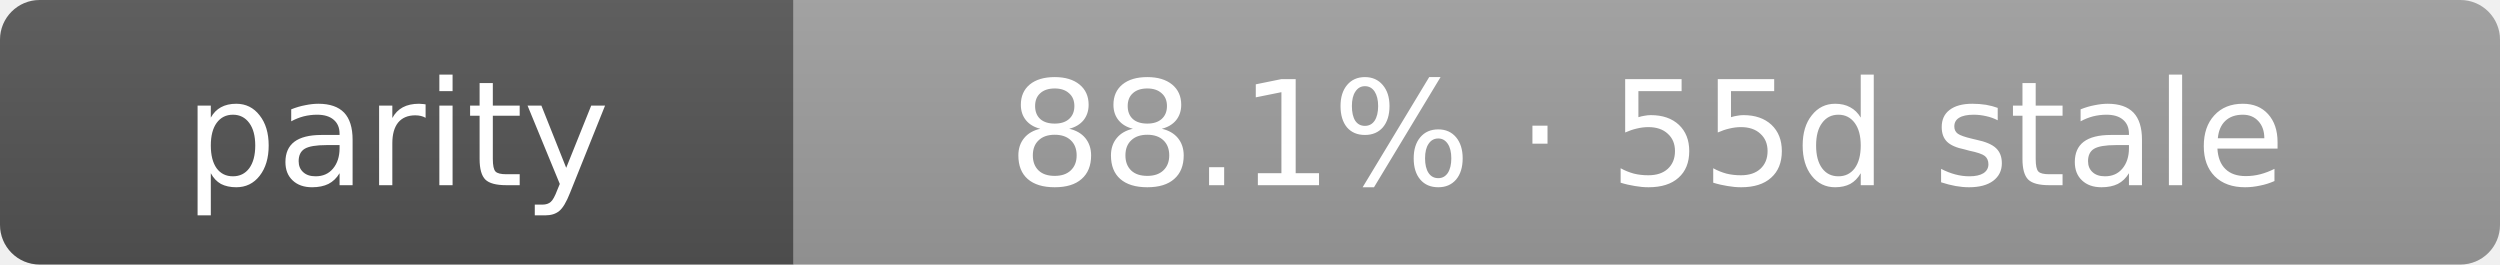
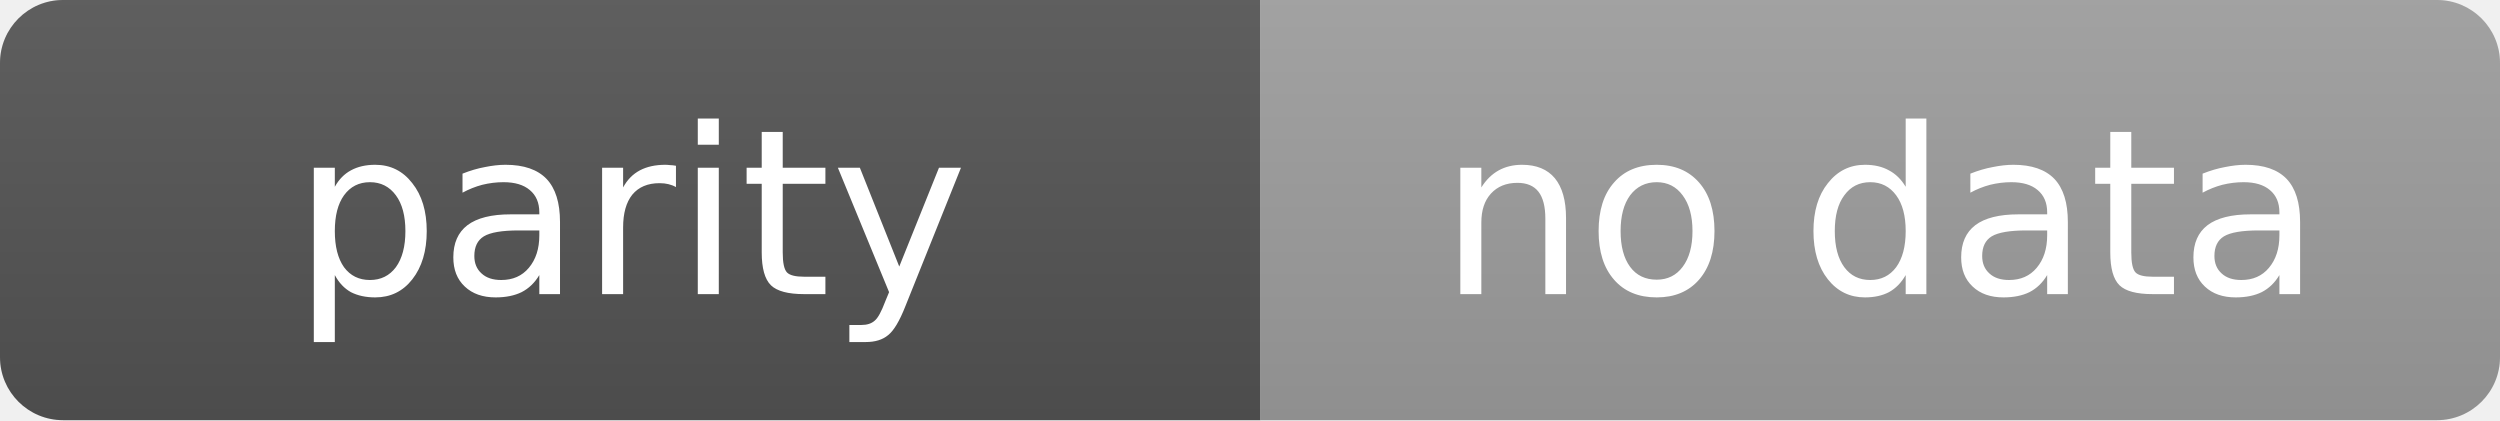
- <svg xmlns="http://www.w3.org/2000/svg" width="189" height="20" role="img" aria-label="parity: 88.1% · 55d stale">
+ <svg xmlns="http://www.w3.org/2000/svg" width="119" height="20" role="img" aria-label="parity: no data">
  <linearGradient id="s" x2="0" y2="100%">
    <stop offset="0" stop-color="#bbb" stop-opacity=".1" />
    <stop offset="1" stop-opacity=".1" />
  </linearGradient>
  <clipPath id="r">
-     <rect width="189" height="20" rx="3" fill="#fff" />
+     <rect width="119" height="20" rx="3" fill="#fff" />
  </clipPath>
  <g clip-path="url(#r)">
    <rect width="60" height="20" fill="#555" />
-     <rect x="60" width="129" height="20" fill="#9f9f9f" />
-     <rect width="189" height="20" fill="url(#s)" />
+     <rect x="60" width="59" height="20" fill="#9f9f9f" />
+     <rect width="119" height="20" fill="url(#s)" />
  </g>
  <g fill="#fff" text-anchor="middle" font-family="Verdana,Geneva,DejaVu Sans,sans-serif" text-rendering="geometricPrecision" font-size="11">
    <text x="30.0" y="14">parity</text>
-     <text x="124.5" y="14">88.1% · 55d stale</text>
+     <text x="89.5" y="14">no data</text>
  </g>
</svg>
